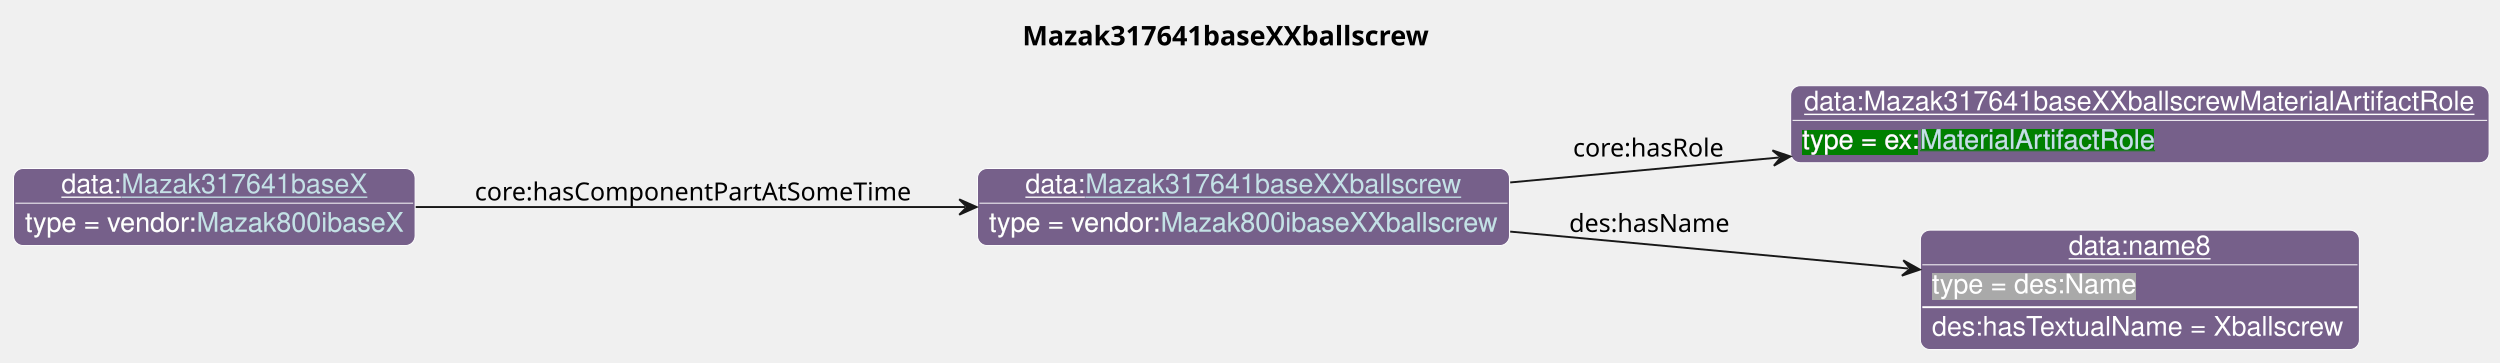
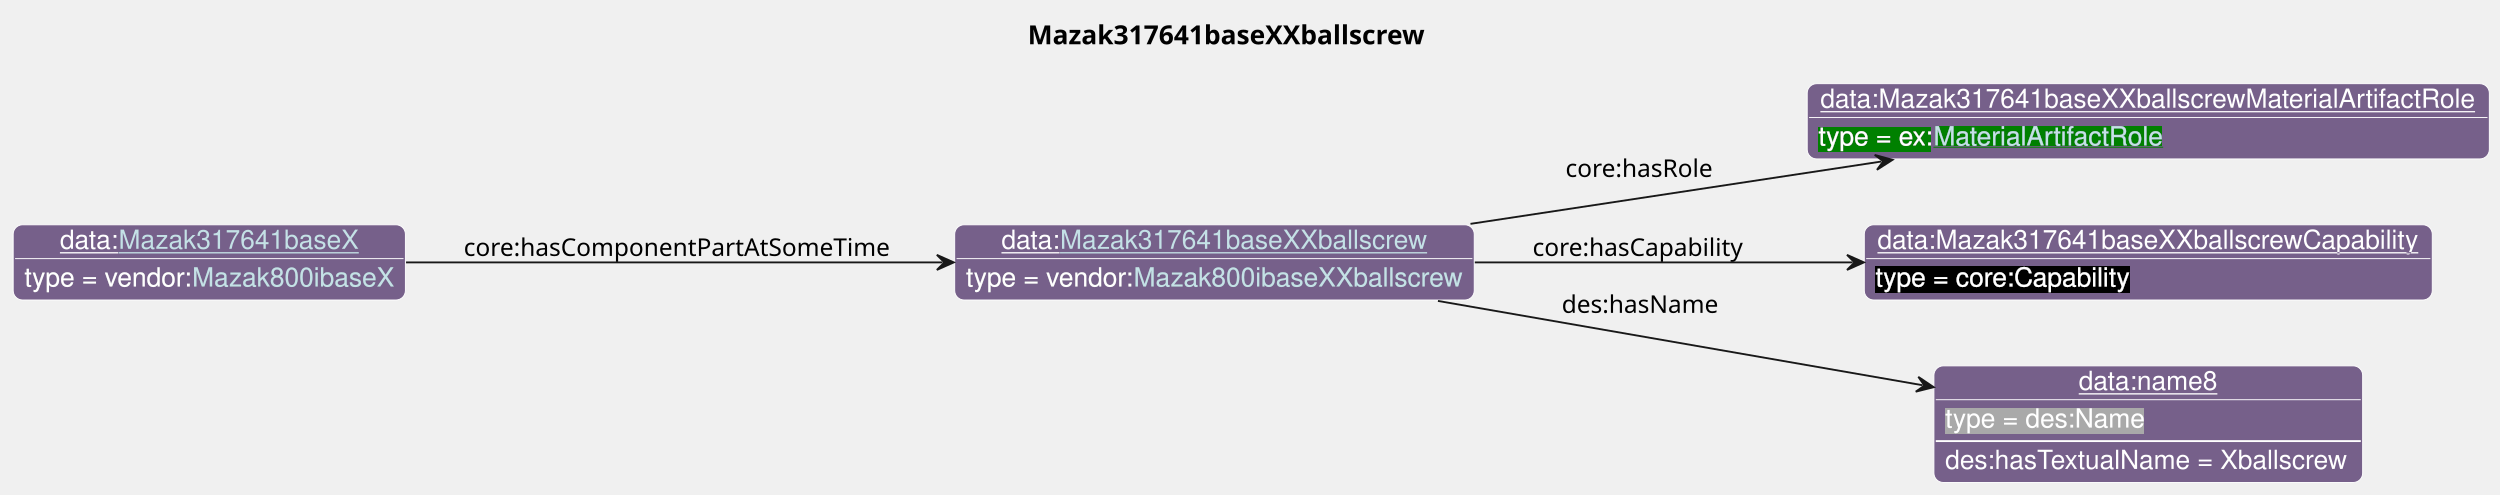
- <svg xmlns="http://www.w3.org/2000/svg" xmlns:xlink="http://www.w3.org/1999/xlink" contentStyleType="text/css" data-diagram-type="CLASS" height="188px" preserveAspectRatio="none" style="width:1298px;height:188px;background:#FFFFFF;" version="1.1" viewBox="0 0 1298 188" width="1298px" zoomAndPan="magnify">
+ <svg xmlns="http://www.w3.org/2000/svg" xmlns:xlink="http://www.w3.org/1999/xlink" contentStyleType="text/css" data-diagram-type="CLASS" height="263px" preserveAspectRatio="none" style="width:1329px;height:263px;background:#FFFFFF;" version="1.1" viewBox="0 0 1329 263" width="1329px" zoomAndPan="magnify">
  <defs>
-     <filter height="1" id="b3jfv8nxvnbbz0" width="1" x="0" y="0">
+     <filter height="1" id="b8map4c2ntjeo0" width="1" x="0" y="0">
      <feFlood flood-color="#76608A" result="flood" />
      <feComposite in="SourceGraphic" in2="flood" operator="over" />
    </filter>
-     <filter height="1" id="b3jfv8nxvnbbz1" width="1" x="0" y="0">
+     <filter height="1" id="b8map4c2ntjeo1" width="1" x="0" y="0">
      <feFlood flood-color="#008000" result="flood" />
      <feComposite in="SourceGraphic" in2="flood" operator="over" />
    </filter>
-     <filter height="1" id="b3jfv8nxvnbbz2" width="1" x="0" y="0">
+     <filter height="1" id="b8map4c2ntjeo2" width="1" x="0" y="0">
+       <feFlood flood-color="#000000" result="flood" />
+       <feComposite in="SourceGraphic" in2="flood" operator="over" />
+     </filter>
+     <filter height="1" id="b8map4c2ntjeo3" width="1" x="0" y="0">
      <feFlood flood-color="#A9A9A9" result="flood" />
      <feComposite in="SourceGraphic" in2="flood" operator="over" />
    </filter>
  </defs>
  <g>
    <g class="title" data-source-line="13">
-       <text fill="#000000" font-family="sans-serif" font-size="14" font-weight="bold" lengthAdjust="spacing" textLength="222.64" x="530.848" y="23.535">Mazak317641baseXXballscrew</text>
+       <text fill="#000000" font-family="sans-serif" font-size="14" font-weight="bold" lengthAdjust="spacing" textLength="222.64" x="546.348" y="23.535">Mazak317641baseXXballscrew</text>
    </g>
    <g class="entity" data-entity="o0" data-source-line="131" data-uid="ent0002" id="entity_o0">
-       <rect fill="#76608A" height="40" rx="5" ry="5" style="stroke:#FFFFFF;stroke-width:0.5;" width="276.202" x="507.51" y="87.488" />
-       <text fill="#FFFFFF" font-family="Helvetica" font-size="14" lengthAdjust="spacing" text-decoration="underline" textLength="31.138" x="532.374" y="100.269">data:</text>
+       <rect fill="#76608A" height="40" rx="5" ry="5" style="stroke:#FFFFFF;stroke-width:0.5;" width="276.202" x="507.51" y="119.488" />
+       <text fill="#FFFFFF" font-family="Helvetica" font-size="14" lengthAdjust="spacing" text-decoration="underline" textLength="31.138" x="532.374" y="132.269">data:</text>
      <a href="./Mazak317641baseXXballscrew.html" target="_top" title="./Mazak317641baseXXballscrew.html" xlink:actuate="onRequest" xlink:href="./Mazak317641baseXXballscrew.html" xlink:show="new" xlink:title="./Mazak317641baseXXballscrew.html" xlink:type="simple">
-         <text fill="#C4E1E6" font-family="Helvetica" font-size="14" lengthAdjust="spacing" text-decoration="underline" textLength="195.337" x="563.511" y="100.269">Mazak317641baseXXballscrew</text>
+         <text fill="#C4E1E6" font-family="Helvetica" font-size="14" lengthAdjust="spacing" text-decoration="underline" textLength="195.337" x="563.511" y="132.269">Mazak317641baseXXballscrew</text>
      </a>
-       <line style="stroke:#FFFFFF;stroke-width:0.5;" x1="508.51" x2="782.712" y1="105.488" y2="105.488" />
-       <text fill="#FFFFFF" filter="url(#b3jfv8nxvnbbz0)" font-family="Helvetica" font-size="14" lengthAdjust="spacing" textLength="89.113" x="513.51" y="120.269">type = vendor:</text>
+       <line style="stroke:#FFFFFF;stroke-width:0.5;" x1="508.51" x2="782.712" y1="137.488" y2="137.488" />
+       <text fill="#FFFFFF" filter="url(#b8map4c2ntjeo0)" font-family="Helvetica" font-size="14" lengthAdjust="spacing" textLength="89.113" x="513.51" y="152.269">type = vendor:</text>
      <a href="../Mazak.html#Mazak800ibaseXXballscrew" target="_top" title="../Mazak.html#Mazak800ibaseXXballscrew" xlink:actuate="onRequest" xlink:href="../Mazak.html#Mazak800ibaseXXballscrew" xlink:show="new" xlink:title="../Mazak.html#Mazak800ibaseXXballscrew" xlink:type="simple">
-         <text fill="#C4E1E6" filter="url(#b3jfv8nxvnbbz0)" font-family="Helvetica" font-size="14" lengthAdjust="spacing" textLength="175.089" x="602.623" y="120.269">Mazak800ibaseXXballscrew</text>
-         <line style="stroke:#76608A;stroke-width:0.5;" x1="602.623" x2="777.712" y1="121.269" y2="121.269" />
+         <text fill="#C4E1E6" filter="url(#b8map4c2ntjeo0)" font-family="Helvetica" font-size="14" lengthAdjust="spacing" textLength="175.089" x="602.623" y="152.269">Mazak800ibaseXXballscrew</text>
+         <line style="stroke:#76608A;stroke-width:0.5;" x1="602.623" x2="777.712" y1="153.269" y2="153.269" />
      </a>
    </g>
    <g class="entity" data-entity="o1" data-source-line="131" data-uid="ent0003" id="entity_o1">
-       <rect fill="#76608A" height="40" rx="5" ry="5" style="stroke:#FFFFFF;stroke-width:0.5;" width="362.626" x="929.71" y="44.488" />
-       <text fill="#FFFFFF" font-family="Helvetica" font-size="14" lengthAdjust="spacing" text-decoration="underline" textLength="348.626" x="936.71" y="57.269">data:Mazak317641baseXXballscrewMaterialArtifactRole</text>
-       <line style="stroke:#FFFFFF;stroke-width:0.5;" x1="930.71" x2="1291.336" y1="62.488" y2="62.488" />
-       <text fill="#FFFFFF" filter="url(#b3jfv8nxvnbbz1)" font-family="Helvetica" font-size="14" lengthAdjust="spacing" textLength="61.093" x="935.71" y="77.269">type = ex:</text>
+       <rect fill="#76608A" height="40" rx="5" ry="5" style="stroke:#FFFFFF;stroke-width:0.5;" width="362.626" x="960.71" y="44.488" />
+       <text fill="#FFFFFF" font-family="Helvetica" font-size="14" lengthAdjust="spacing" text-decoration="underline" textLength="348.626" x="967.71" y="57.269">data:Mazak317641baseXXballscrewMaterialArtifactRole</text>
+       <line style="stroke:#FFFFFF;stroke-width:0.5;" x1="961.71" x2="1322.336" y1="62.488" y2="62.488" />
+       <text fill="#FFFFFF" filter="url(#b8map4c2ntjeo1)" font-family="Helvetica" font-size="14" lengthAdjust="spacing" textLength="61.093" x="966.71" y="77.269">type = ex:</text>
      <a href="../Example.html#MaterialArtifactRole" target="_top" title="../Example.html#MaterialArtifactRole" xlink:actuate="onRequest" xlink:href="../Example.html#MaterialArtifactRole" xlink:show="new" xlink:title="../Example.html#MaterialArtifactRole" xlink:type="simple">
-         <text fill="#C4E1E6" filter="url(#b3jfv8nxvnbbz1)" font-family="Helvetica" font-size="14" lengthAdjust="spacing" textLength="122.151" x="996.803" y="77.269">MaterialArtifactRole</text>
-         <line style="stroke:#008000;stroke-width:0.5;" x1="996.803" x2="1118.954" y1="78.269" y2="78.269" />
+         <text fill="#C4E1E6" filter="url(#b8map4c2ntjeo1)" font-family="Helvetica" font-size="14" lengthAdjust="spacing" textLength="122.151" x="1027.803" y="77.269">MaterialArtifactRole</text>
+         <line style="stroke:#008000;stroke-width:0.5;" x1="1027.803" x2="1149.954" y1="78.269" y2="78.269" />
      </a>
    </g>
    <g class="entity" data-entity="o2" data-source-line="131" data-uid="ent0004" id="entity_o2">
-       <rect fill="#76608A" height="62" rx="5" ry="5" style="stroke:#FFFFFF;stroke-width:0.5;" width="227.934" x="997.06" y="119.488" />
-       <text fill="#FFFFFF" font-family="Helvetica" font-size="14" lengthAdjust="spacing" text-decoration="underline" textLength="73.944" x="1074.055" y="132.269">data:name8</text>
-       <line style="stroke:#FFFFFF;stroke-width:0.5;" x1="998.06" x2="1223.994" y1="137.488" y2="137.488" />
-       <text fill="#FFFFFF" filter="url(#b3jfv8nxvnbbz2)" font-family="Helvetica" font-size="14" lengthAdjust="spacing" textLength="106.224" x="1003.06" y="152.269">type = des:Name</text>
-       <line style="stroke:#FFFFFF;stroke-width:1;" x1="998.06" x2="1223.994" y1="159.488" y2="159.488" />
-       <text fill="#FFFFFF" font-family="Helvetica" font-size="14" lengthAdjust="spacing" textLength="215.934" x="1003.06" y="174.269">des:hasTextualName = Xballscrew</text>
+       <rect fill="#76608A" height="40" rx="5" ry="5" style="stroke:#FFFFFF;stroke-width:0.5;" width="301.95" x="991.05" y="119.488" />
+       <text fill="#FFFFFF" font-family="Helvetica" font-size="14" lengthAdjust="spacing" text-decoration="underline" textLength="287.95" x="998.05" y="132.269">data:Mazak317641baseXXballscrewCapability</text>
+       <line style="stroke:#FFFFFF;stroke-width:0.5;" x1="992.05" x2="1292" y1="137.488" y2="137.488" />
+       <text fill="#FFFFFF" filter="url(#b8map4c2ntjeo2)" font-family="Helvetica" font-size="14" lengthAdjust="spacing" textLength="135.017" x="997.05" y="152.269">type = core:Capability</text>
    </g>
    <g class="entity" data-entity="o3" data-source-line="131" data-uid="ent0005" id="entity_o3">
-       <rect fill="#76608A" height="40" rx="5" ry="5" style="stroke:#FFFFFF;stroke-width:0.5;" width="208.513" x="7" y="87.488" />
-       <text fill="#FFFFFF" font-family="Helvetica" font-size="14" lengthAdjust="spacing" text-decoration="underline" textLength="31.138" x="31.864" y="100.269">data:</text>
+       <rect fill="#76608A" height="62" rx="5" ry="5" style="stroke:#FFFFFF;stroke-width:0.5;" width="227.934" x="1028.06" y="194.488" />
+       <text fill="#FFFFFF" font-family="Helvetica" font-size="14" lengthAdjust="spacing" text-decoration="underline" textLength="73.944" x="1105.055" y="207.269">data:name8</text>
+       <line style="stroke:#FFFFFF;stroke-width:0.5;" x1="1029.06" x2="1254.994" y1="212.488" y2="212.488" />
+       <text fill="#FFFFFF" filter="url(#b8map4c2ntjeo3)" font-family="Helvetica" font-size="14" lengthAdjust="spacing" textLength="106.224" x="1034.06" y="227.269">type = des:Name</text>
+       <line style="stroke:#FFFFFF;stroke-width:1;" x1="1029.06" x2="1254.994" y1="234.488" y2="234.488" />
+       <text fill="#FFFFFF" font-family="Helvetica" font-size="14" lengthAdjust="spacing" textLength="215.934" x="1034.06" y="249.269">des:hasTextualName = Xballscrew</text>
+     </g>
+     <g class="entity" data-entity="o4" data-source-line="131" data-uid="ent0006" id="entity_o4">
+       <rect fill="#76608A" height="40" rx="5" ry="5" style="stroke:#FFFFFF;stroke-width:0.5;" width="208.513" x="7" y="119.488" />
+       <text fill="#FFFFFF" font-family="Helvetica" font-size="14" lengthAdjust="spacing" text-decoration="underline" textLength="31.138" x="31.864" y="132.269">data:</text>
      <a href="./Mazak317641baseX.html" target="_top" title="./Mazak317641baseX.html" xlink:actuate="onRequest" xlink:href="./Mazak317641baseX.html" xlink:show="new" xlink:title="./Mazak317641baseX.html" xlink:type="simple">
-         <text fill="#C4E1E6" font-family="Helvetica" font-size="14" lengthAdjust="spacing" text-decoration="underline" textLength="127.647" x="63.002" y="100.269">Mazak317641baseX</text>
+         <text fill="#C4E1E6" font-family="Helvetica" font-size="14" lengthAdjust="spacing" text-decoration="underline" textLength="127.647" x="63.002" y="132.269">Mazak317641baseX</text>
      </a>
-       <line style="stroke:#FFFFFF;stroke-width:0.5;" x1="8" x2="214.513" y1="105.488" y2="105.488" />
-       <text fill="#FFFFFF" filter="url(#b3jfv8nxvnbbz0)" font-family="Helvetica" font-size="14" lengthAdjust="spacing" textLength="89.113" x="13" y="120.269">type = vendor:</text>
+       <line style="stroke:#FFFFFF;stroke-width:0.5;" x1="8" x2="214.513" y1="137.488" y2="137.488" />
+       <text fill="#FFFFFF" filter="url(#b8map4c2ntjeo0)" font-family="Helvetica" font-size="14" lengthAdjust="spacing" textLength="89.113" x="13" y="152.269">type = vendor:</text>
      <a href="../Mazak.html#Mazak800ibaseX" target="_top" title="../Mazak.html#Mazak800ibaseX" xlink:actuate="onRequest" xlink:href="../Mazak.html#Mazak800ibaseX" xlink:show="new" xlink:title="../Mazak.html#Mazak800ibaseX" xlink:type="simple">
-         <text fill="#C4E1E6" filter="url(#b3jfv8nxvnbbz0)" font-family="Helvetica" font-size="14" lengthAdjust="spacing" textLength="107.399" x="102.113" y="120.269">Mazak800ibaseX</text>
-         <line style="stroke:#76608A;stroke-width:0.5;" x1="102.113" x2="209.513" y1="121.269" y2="121.269" />
+         <text fill="#C4E1E6" filter="url(#b8map4c2ntjeo0)" font-family="Helvetica" font-size="14" lengthAdjust="spacing" textLength="107.399" x="102.113" y="152.269">Mazak800ibaseX</text>
+         <line style="stroke:#76608A;stroke-width:0.5;" x1="102.113" x2="209.513" y1="153.269" y2="153.269" />
      </a>
    </g>
-     <g class="link" data-entity-1="o0" data-entity-2="o1" data-source-line="195" data-uid="lnk6" id="link_o0_o1">
-       <path codeLine="195" d="M784.09,94.728 C829.72,90.498 875.246,86.273 923.616,81.783" fill="none" id="o0-to-o1" style="stroke:#181818;stroke-width:1;" />
-       <polygon fill="#181818" points="929.59,81.228,920.259,78.077,924.611,81.69,920.998,86.043,929.59,81.228" style="stroke:#181818;stroke-width:1;" />
-       <text fill="#000000" font-family="sans-serif" font-size="13" lengthAdjust="spacing" textLength="80.399" x="816.71" y="81.267">core:hasRole</text>
+     <g class="link" data-entity-1="o0" data-entity-2="o1" data-source-line="195" data-uid="lnk7" id="link_o0_o1">
+       <path codeLine="195" d="M781.71,118.998 C851.48,108.408 930.418,96.438 1000.158,85.858" fill="none" id="o0-to-o1" style="stroke:#181818;stroke-width:1;" />
+       <polygon fill="#181818" points="1006.09,84.958,996.592,82.353,1001.147,85.708,997.792,90.263,1006.09,84.958" style="stroke:#181818;stroke-width:1;" />
+       <text fill="#000000" font-family="sans-serif" font-size="13" lengthAdjust="spacing" textLength="80.399" x="832.21" y="94.067">core:hasRole</text>
    </g>
-     <g class="link" data-entity-1="o0" data-entity-2="o2" data-source-line="195" data-uid="lnk7" id="link_o0_o2">
-       <path codeLine="195" d="M784.09,120.248 C851.86,126.538 926.636,133.474 990.806,139.424" fill="none" id="o0-to-o2" style="stroke:#181818;stroke-width:1;" />
-       <polygon fill="#181818" points="996.78,139.978,988.188,135.164,991.801,139.517,987.449,143.13,996.78,139.978" style="stroke:#181818;stroke-width:1;" />
-       <text fill="#000000" font-family="sans-serif" font-size="13" lengthAdjust="spacing" textLength="84.202" x="814.71" y="120.437">des:hasName</text>
+     <g class="link" data-entity-1="o0" data-entity-2="o2" data-source-line="195" data-uid="lnk8" id="link_o0_o2">
+       <path codeLine="195" d="M784.01,139.488 C848.3,139.488 919.04,139.488 984.86,139.488" fill="none" id="o0-to-o2" style="stroke:#181818;stroke-width:1;" />
+       <polygon fill="#181818" points="990.86,139.488,981.86,135.488,985.86,139.488,981.86,143.488,990.86,139.488" style="stroke:#181818;stroke-width:1;" />
+       <text fill="#000000" font-family="sans-serif" font-size="13" lengthAdjust="spacing" textLength="115.838" x="814.71" y="136.057">core:hasCapability</text>
    </g>
-     <g class="link" data-entity-1="o3" data-entity-2="o0" data-source-line="195" data-uid="lnk8" id="link_o3_o0">
-       <path codeLine="195" d="M215.85,107.488 C298.88,107.488 410.12,107.488 501.03,107.488" fill="none" id="o3-to-o0" style="stroke:#181818;stroke-width:1;" />
-       <polygon fill="#181818" points="507.03,107.488,498.03,103.488,502.03,107.488,498.03,111.488,507.03,107.488" style="stroke:#181818;stroke-width:1;" />
-       <text fill="#000000" font-family="sans-serif" font-size="13" lengthAdjust="spacing" textLength="230.82" x="246.51" y="104.057">core:hasComponentPartAtSomeTime</text>
+     <g class="link" data-entity-1="o0" data-entity-2="o3" data-source-line="195" data-uid="lnk9" id="link_o0_o3">
+       <path codeLine="195" d="M764.41,159.978 C844.24,173.868 943.239,191.08 1022.049,204.79" fill="none" id="o0-to-o3" style="stroke:#181818;stroke-width:1;" />
+       <polygon fill="#181818" points="1027.96,205.818,1019.779,200.335,1023.034,204.961,1018.408,208.217,1027.96,205.818" style="stroke:#181818;stroke-width:1;" />
+       <text fill="#000000" font-family="sans-serif" font-size="13" lengthAdjust="spacing" textLength="84.202" x="830.21" y="166.327">des:hasName</text>
+     </g>
+     <g class="link" data-entity-1="o4" data-entity-2="o0" data-source-line="195" data-uid="lnk10" id="link_o4_o0">
+       <path codeLine="195" d="M215.85,139.488 C298.88,139.488 410.12,139.488 501.03,139.488" fill="none" id="o4-to-o0" style="stroke:#181818;stroke-width:1;" />
+       <polygon fill="#181818" points="507.03,139.488,498.03,135.488,502.03,139.488,498.03,143.488,507.03,139.488" style="stroke:#181818;stroke-width:1;" />
+       <text fill="#000000" font-family="sans-serif" font-size="13" lengthAdjust="spacing" textLength="230.82" x="246.51" y="136.057">core:hasComponentPartAtSomeTime</text>
    </g>
  </g>
</svg>
